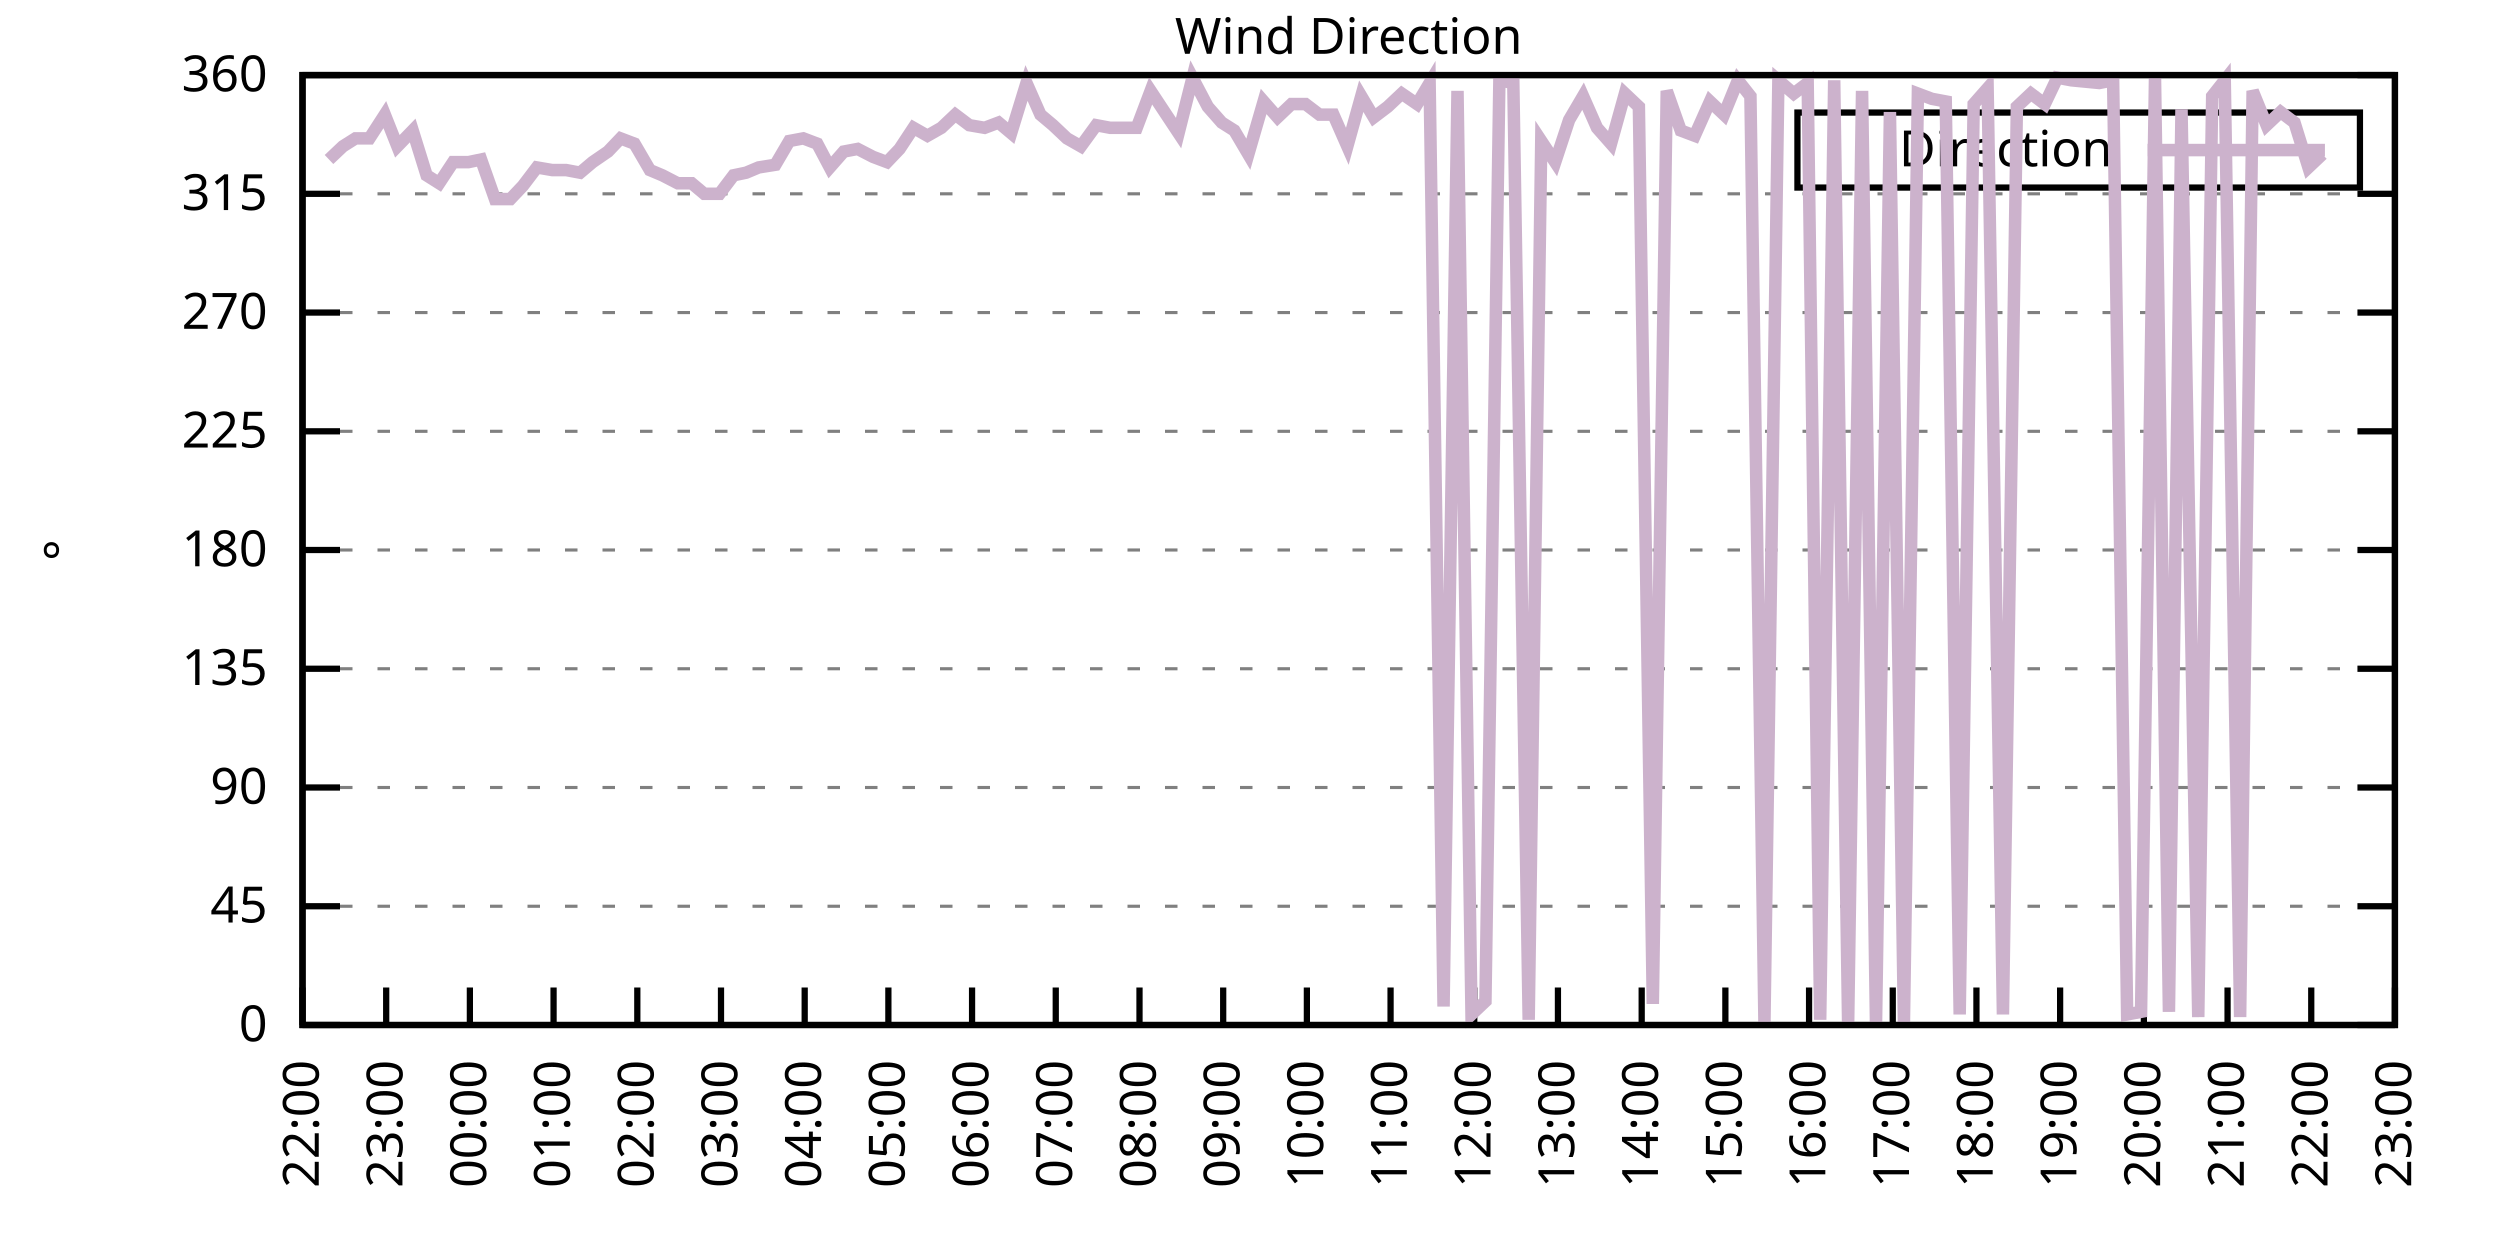
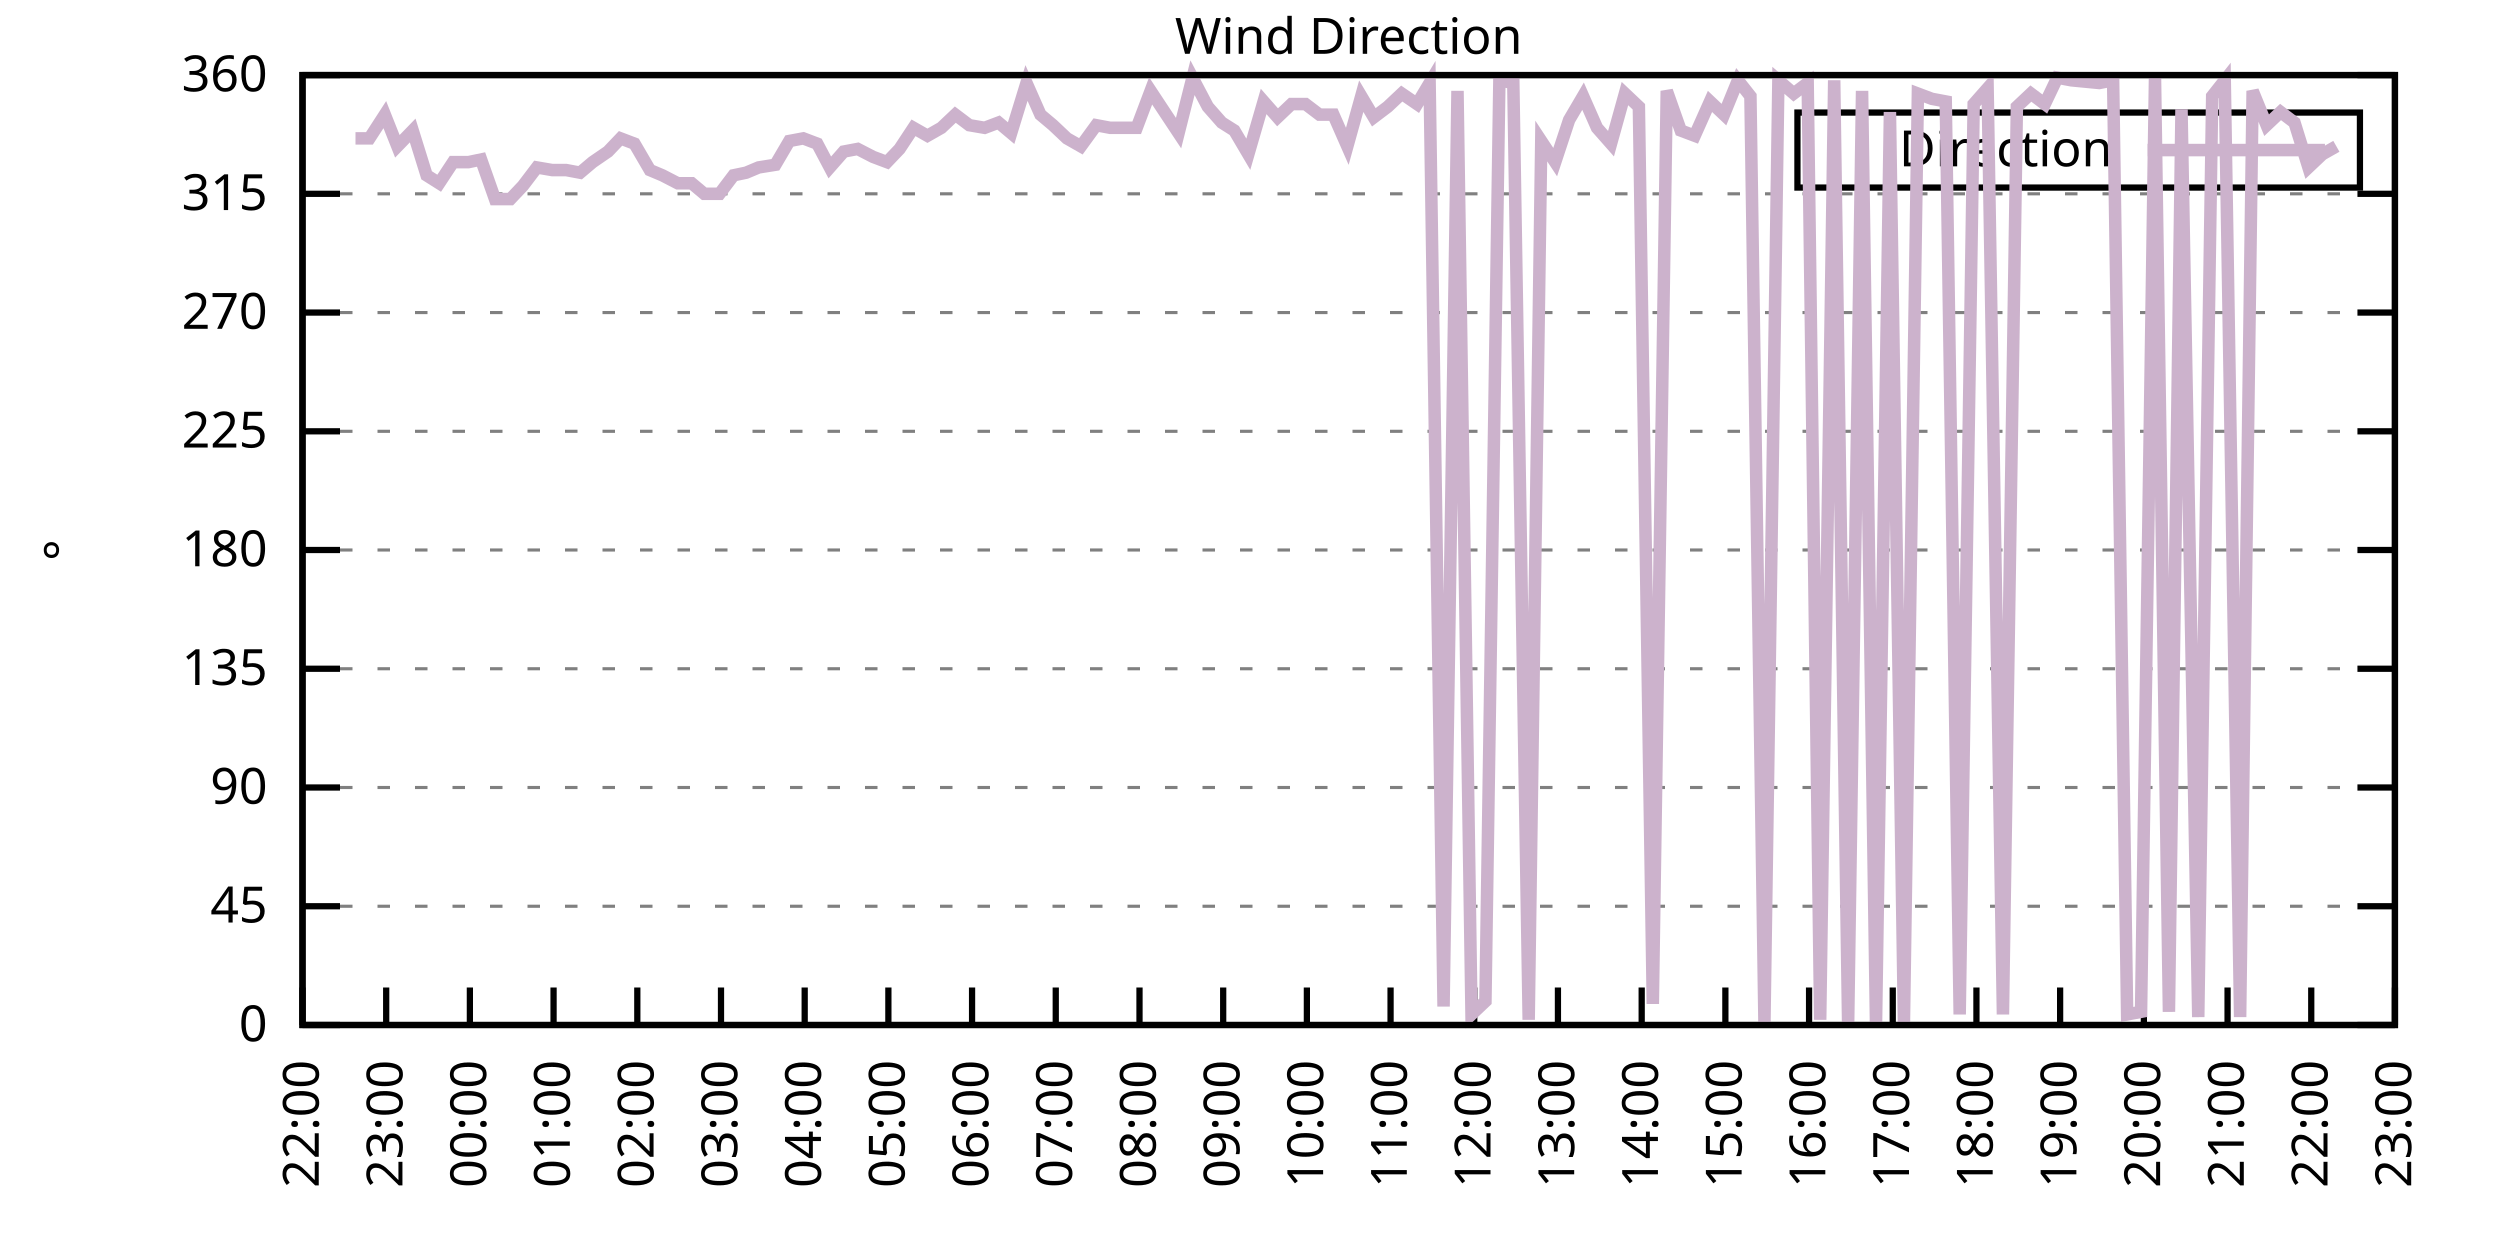
<svg xmlns="http://www.w3.org/2000/svg" xmlns:xlink="http://www.w3.org/1999/xlink" width="400" height="200" viewBox="0 0 400 200">
  <g id="gnuplot_canvas">
    <rect x="0" y="0" width="400" height="200" fill="none" />
    <defs>
      <circle id="gpDot" r="0.5" stroke-width="0.5" stroke="currentColor" />
      <path id="gpPt0" stroke-width="0.333" stroke="currentColor" d="M-1,0 h2 M0,-1 v2" />
      <path id="gpPt1" stroke-width="0.333" stroke="currentColor" d="M-1,-1 L1,1 M1,-1 L-1,1" />
      <path id="gpPt2" stroke-width="0.333" stroke="currentColor" d="M-1,0 L1,0 M0,-1 L0,1 M-1,-1 L1,1 M-1,1 L1,-1" />
      <rect id="gpPt3" stroke-width="0.333" stroke="currentColor" x="-1" y="-1" width="2" height="2" />
      <rect id="gpPt4" stroke-width="0.333" stroke="currentColor" fill="currentColor" x="-1" y="-1" width="2" height="2" />
      <circle id="gpPt5" stroke-width="0.333" stroke="currentColor" cx="0" cy="0" r="1" />
      <use xlink:href="#gpPt5" id="gpPt6" fill="currentColor" stroke="none" />
      <path id="gpPt7" stroke-width="0.333" stroke="currentColor" d="M0,-1.33 L-1.33,0.67 L1.33,0.67 z" />
      <use xlink:href="#gpPt7" id="gpPt8" fill="currentColor" stroke="none" />
      <use xlink:href="#gpPt7" id="gpPt9" stroke="currentColor" transform="rotate(180)" />
      <use xlink:href="#gpPt9" id="gpPt10" fill="currentColor" stroke="none" />
      <use xlink:href="#gpPt3" id="gpPt11" stroke="currentColor" transform="rotate(45)" />
      <use xlink:href="#gpPt11" id="gpPt12" fill="currentColor" stroke="none" />
      <path id="gpPt13" stroke-width="0.333" stroke="currentColor" d="M0,1.330 L1.265,0.411 L0.782,-1.067 L-0.782,-1.076 L-1.265,0.411 z" />
      <use xlink:href="#gpPt13" id="gpPt14" fill="currentColor" stroke="none" />
      <filter id="textbox" filterUnits="objectBoundingBox" x="0" y="0" height="1" width="1">
        <feFlood flood-color="white" flood-opacity="1" result="bgnd" />
        <feComposite in="SourceGraphic" in2="bgnd" operator="atop" />
      </filter>
      <filter id="greybox" filterUnits="objectBoundingBox" x="0" y="0" height="1" width="1">
        <feFlood flood-color="lightgrey" flood-opacity="1" result="grey" />
        <feComposite in="SourceGraphic" in2="grey" operator="atop" />
      </filter>
    </defs>
    <g fill="none" color="white" stroke="currentColor" stroke-width="1.00" stroke-linecap="butt" stroke-linejoin="miter">
</g>
    <g fill="none" color="black" stroke="currentColor" stroke-width="1.00" stroke-linecap="butt" stroke-linejoin="miter">
      <g stroke="none" shape-rendering="crispEdges">
        <polygon fill="rgb(255, 255, 255)" points="48.40,164.00 383.18,164.00 383.18,12.02 48.40,12.02 " />
      </g>
    </g>
    <g fill="none" color="black" stroke="currentColor" stroke-width="1.00" stroke-linecap="butt" stroke-linejoin="miter">
</g>
    <g fill="none" color="black" stroke="black" stroke-width="0.50" stroke-linecap="butt" stroke-linejoin="miter">
</g>
    <g fill="none" color="gray" stroke="currentColor" stroke-width="0.50" stroke-linecap="butt" stroke-linejoin="miter">
      <path stroke="gray" stroke-dasharray="2,4" class="gridline" d="M48.40,164.00 L383.19,164.00  " />
    </g>
    <g fill="none" color="gray" stroke="gray" stroke-width="1.00" stroke-linecap="butt" stroke-linejoin="miter">
</g>
    <g fill="none" color="black" stroke="currentColor" stroke-width="1.00" stroke-linecap="butt" stroke-linejoin="miter">
      <path stroke="black" d="M48.40,164.00 L54.40,164.00 M383.19,164.00 L377.19,164.00  " />
      <g transform="translate(42.80,166.60)" stroke="none" fill="black" font-family="Sans" font-size="8.00" text-anchor="end">
        <text>
          <tspan font-family="Sans"> 0</tspan>
        </text>
      </g>
    </g>
    <g fill="none" color="black" stroke="currentColor" stroke-width="1.00" stroke-linecap="butt" stroke-linejoin="miter">
</g>
    <g fill="none" color="black" stroke="black" stroke-width="0.50" stroke-linecap="butt" stroke-linejoin="miter">
</g>
    <g fill="none" color="gray" stroke="currentColor" stroke-width="0.50" stroke-linecap="butt" stroke-linejoin="miter">
      <path stroke="gray" stroke-dasharray="2,4" class="gridline" d="M48.40,145.00 L383.19,145.00  " />
    </g>
    <g fill="none" color="gray" stroke="gray" stroke-width="1.00" stroke-linecap="butt" stroke-linejoin="miter">
</g>
    <g fill="none" color="black" stroke="currentColor" stroke-width="1.00" stroke-linecap="butt" stroke-linejoin="miter">
      <path stroke="black" d="M48.40,145.00 L54.40,145.00 M383.19,145.00 L377.19,145.00  " />
      <g transform="translate(42.80,147.60)" stroke="none" fill="black" font-family="Sans" font-size="8.00" text-anchor="end">
        <text>
          <tspan font-family="Sans"> 45</tspan>
        </text>
      </g>
    </g>
    <g fill="none" color="black" stroke="currentColor" stroke-width="1.00" stroke-linecap="butt" stroke-linejoin="miter">
</g>
    <g fill="none" color="black" stroke="black" stroke-width="0.50" stroke-linecap="butt" stroke-linejoin="miter">
</g>
    <g fill="none" color="gray" stroke="currentColor" stroke-width="0.50" stroke-linecap="butt" stroke-linejoin="miter">
      <path stroke="gray" stroke-dasharray="2,4" class="gridline" d="M48.40,126.00 L383.19,126.00  " />
    </g>
    <g fill="none" color="gray" stroke="gray" stroke-width="1.00" stroke-linecap="butt" stroke-linejoin="miter">
</g>
    <g fill="none" color="black" stroke="currentColor" stroke-width="1.00" stroke-linecap="butt" stroke-linejoin="miter">
      <path stroke="black" d="M48.40,126.00 L54.40,126.00 M383.19,126.00 L377.19,126.00  " />
      <g transform="translate(42.80,128.60)" stroke="none" fill="black" font-family="Sans" font-size="8.00" text-anchor="end">
        <text>
          <tspan font-family="Sans"> 90</tspan>
        </text>
      </g>
    </g>
    <g fill="none" color="black" stroke="currentColor" stroke-width="1.00" stroke-linecap="butt" stroke-linejoin="miter">
</g>
    <g fill="none" color="black" stroke="black" stroke-width="0.50" stroke-linecap="butt" stroke-linejoin="miter">
</g>
    <g fill="none" color="gray" stroke="currentColor" stroke-width="0.50" stroke-linecap="butt" stroke-linejoin="miter">
      <path stroke="gray" stroke-dasharray="2,4" class="gridline" d="M48.40,107.00 L383.19,107.00  " />
    </g>
    <g fill="none" color="gray" stroke="gray" stroke-width="1.00" stroke-linecap="butt" stroke-linejoin="miter">
</g>
    <g fill="none" color="black" stroke="currentColor" stroke-width="1.00" stroke-linecap="butt" stroke-linejoin="miter">
      <path stroke="black" d="M48.40,107.00 L54.40,107.00 M383.19,107.00 L377.19,107.00  " />
      <g transform="translate(42.80,109.60)" stroke="none" fill="black" font-family="Sans" font-size="8.00" text-anchor="end">
        <text>
          <tspan font-family="Sans"> 135</tspan>
        </text>
      </g>
    </g>
    <g fill="none" color="black" stroke="currentColor" stroke-width="1.00" stroke-linecap="butt" stroke-linejoin="miter">
</g>
    <g fill="none" color="black" stroke="black" stroke-width="0.50" stroke-linecap="butt" stroke-linejoin="miter">
</g>
    <g fill="none" color="gray" stroke="currentColor" stroke-width="0.50" stroke-linecap="butt" stroke-linejoin="miter">
      <path stroke="gray" stroke-dasharray="2,4" class="gridline" d="M48.40,88.00 L383.19,88.00  " />
    </g>
    <g fill="none" color="gray" stroke="gray" stroke-width="1.00" stroke-linecap="butt" stroke-linejoin="miter">
</g>
    <g fill="none" color="black" stroke="currentColor" stroke-width="1.00" stroke-linecap="butt" stroke-linejoin="miter">
      <path stroke="black" d="M48.40,88.00 L54.40,88.00 M383.19,88.00 L377.19,88.00  " />
      <g transform="translate(42.80,90.60)" stroke="none" fill="black" font-family="Sans" font-size="8.00" text-anchor="end">
        <text>
          <tspan font-family="Sans"> 180</tspan>
        </text>
      </g>
    </g>
    <g fill="none" color="black" stroke="currentColor" stroke-width="1.00" stroke-linecap="butt" stroke-linejoin="miter">
</g>
    <g fill="none" color="black" stroke="black" stroke-width="0.50" stroke-linecap="butt" stroke-linejoin="miter">
</g>
    <g fill="none" color="gray" stroke="currentColor" stroke-width="0.50" stroke-linecap="butt" stroke-linejoin="miter">
      <path stroke="gray" stroke-dasharray="2,4" class="gridline" d="M48.40,69.01 L383.19,69.01  " />
    </g>
    <g fill="none" color="gray" stroke="gray" stroke-width="1.00" stroke-linecap="butt" stroke-linejoin="miter">
</g>
    <g fill="none" color="black" stroke="currentColor" stroke-width="1.00" stroke-linecap="butt" stroke-linejoin="miter">
      <path stroke="black" d="M48.40,69.01 L54.40,69.01 M383.19,69.01 L377.19,69.01  " />
      <g transform="translate(42.80,71.61)" stroke="none" fill="black" font-family="Sans" font-size="8.00" text-anchor="end">
        <text>
          <tspan font-family="Sans"> 225</tspan>
        </text>
      </g>
    </g>
    <g fill="none" color="black" stroke="currentColor" stroke-width="1.00" stroke-linecap="butt" stroke-linejoin="miter">
</g>
    <g fill="none" color="black" stroke="black" stroke-width="0.50" stroke-linecap="butt" stroke-linejoin="miter">
</g>
    <g fill="none" color="gray" stroke="currentColor" stroke-width="0.50" stroke-linecap="butt" stroke-linejoin="miter">
      <path stroke="gray" stroke-dasharray="2,4" class="gridline" d="M48.40,50.01 L383.19,50.01  " />
    </g>
    <g fill="none" color="gray" stroke="gray" stroke-width="1.00" stroke-linecap="butt" stroke-linejoin="miter">
</g>
    <g fill="none" color="black" stroke="currentColor" stroke-width="1.00" stroke-linecap="butt" stroke-linejoin="miter">
      <path stroke="black" d="M48.40,50.01 L54.40,50.01 M383.19,50.01 L377.19,50.01  " />
      <g transform="translate(42.80,52.61)" stroke="none" fill="black" font-family="Sans" font-size="8.00" text-anchor="end">
        <text>
          <tspan font-family="Sans"> 270</tspan>
        </text>
      </g>
    </g>
    <g fill="none" color="black" stroke="currentColor" stroke-width="1.00" stroke-linecap="butt" stroke-linejoin="miter">
</g>
    <g fill="none" color="black" stroke="black" stroke-width="0.50" stroke-linecap="butt" stroke-linejoin="miter">
</g>
    <g fill="none" color="gray" stroke="currentColor" stroke-width="0.50" stroke-linecap="butt" stroke-linejoin="miter">
      <path stroke="gray" stroke-dasharray="2,4" class="gridline" d="M48.40,31.01 L383.19,31.01  " />
    </g>
    <g fill="none" color="gray" stroke="gray" stroke-width="1.00" stroke-linecap="butt" stroke-linejoin="miter">
</g>
    <g fill="none" color="black" stroke="currentColor" stroke-width="1.00" stroke-linecap="butt" stroke-linejoin="miter">
      <path stroke="black" d="M48.40,31.01 L54.40,31.01 M383.19,31.01 L377.19,31.01  " />
      <g transform="translate(42.80,33.61)" stroke="none" fill="black" font-family="Sans" font-size="8.00" text-anchor="end">
        <text>
          <tspan font-family="Sans"> 315</tspan>
        </text>
      </g>
    </g>
    <g fill="none" color="black" stroke="currentColor" stroke-width="1.00" stroke-linecap="butt" stroke-linejoin="miter">
</g>
    <g fill="none" color="black" stroke="black" stroke-width="0.50" stroke-linecap="butt" stroke-linejoin="miter">
</g>
    <g fill="none" color="gray" stroke="currentColor" stroke-width="0.50" stroke-linecap="butt" stroke-linejoin="miter">
      <path stroke="gray" stroke-dasharray="2,4" class="gridline" d="M48.40,12.01 L383.19,12.01  " />
    </g>
    <g fill="none" color="gray" stroke="gray" stroke-width="1.00" stroke-linecap="butt" stroke-linejoin="miter">
</g>
    <g fill="none" color="black" stroke="currentColor" stroke-width="1.00" stroke-linecap="butt" stroke-linejoin="miter">
      <path stroke="black" d="M48.40,12.01 L54.40,12.01 M383.19,12.01 L377.19,12.01  " />
      <g transform="translate(42.80,14.61)" stroke="none" fill="black" font-family="Sans" font-size="8.00" text-anchor="end">
        <text>
          <tspan font-family="Sans"> 360</tspan>
        </text>
      </g>
    </g>
    <g fill="none" color="black" stroke="currentColor" stroke-width="1.00" stroke-linecap="butt" stroke-linejoin="miter">
      <path stroke="black" d="M48.40,164.00 L48.40,158.00  " />
      <g transform="translate(51.00,169.60) rotate(270.00)" stroke="none" fill="black" font-family="Sans" font-size="8.00" text-anchor="end">
        <text>
          <tspan font-family="Sans">22:00</tspan>
        </text>
      </g>
    </g>
    <g fill="none" color="black" stroke="currentColor" stroke-width="1.00" stroke-linecap="butt" stroke-linejoin="miter">
      <path stroke="black" d="M61.79,164.00 L61.79,158.00  " />
      <g transform="translate(64.39,169.60) rotate(270.00)" stroke="none" fill="black" font-family="Sans" font-size="8.00" text-anchor="end">
        <text>
          <tspan font-family="Sans">23:00</tspan>
        </text>
      </g>
    </g>
    <g fill="none" color="black" stroke="currentColor" stroke-width="1.00" stroke-linecap="butt" stroke-linejoin="miter">
      <path stroke="black" d="M75.18,164.00 L75.18,158.00  " />
      <g transform="translate(77.78,169.60) rotate(270.00)" stroke="none" fill="black" font-family="Sans" font-size="8.00" text-anchor="end">
        <text>
          <tspan font-family="Sans">00:00</tspan>
        </text>
      </g>
    </g>
    <g fill="none" color="black" stroke="currentColor" stroke-width="1.00" stroke-linecap="butt" stroke-linejoin="miter">
      <path stroke="black" d="M88.57,164.00 L88.57,158.00  " />
      <g transform="translate(91.17,169.60) rotate(270.00)" stroke="none" fill="black" font-family="Sans" font-size="8.00" text-anchor="end">
        <text>
          <tspan font-family="Sans">01:00</tspan>
        </text>
      </g>
    </g>
    <g fill="none" color="black" stroke="currentColor" stroke-width="1.00" stroke-linecap="butt" stroke-linejoin="miter">
      <path stroke="black" d="M101.97,164.00 L101.97,158.00  " />
      <g transform="translate(104.57,169.60) rotate(270.00)" stroke="none" fill="black" font-family="Sans" font-size="8.00" text-anchor="end">
        <text>
          <tspan font-family="Sans">02:00</tspan>
        </text>
      </g>
    </g>
    <g fill="none" color="black" stroke="currentColor" stroke-width="1.00" stroke-linecap="butt" stroke-linejoin="miter">
      <path stroke="black" d="M115.36,164.00 L115.36,158.00  " />
      <g transform="translate(117.96,169.60) rotate(270.00)" stroke="none" fill="black" font-family="Sans" font-size="8.00" text-anchor="end">
        <text>
          <tspan font-family="Sans">03:00</tspan>
        </text>
      </g>
    </g>
    <g fill="none" color="black" stroke="currentColor" stroke-width="1.00" stroke-linecap="butt" stroke-linejoin="miter">
      <path stroke="black" d="M128.75,164.00 L128.75,158.00  " />
      <g transform="translate(131.35,169.60) rotate(270.00)" stroke="none" fill="black" font-family="Sans" font-size="8.00" text-anchor="end">
        <text>
          <tspan font-family="Sans">04:00</tspan>
        </text>
      </g>
    </g>
    <g fill="none" color="black" stroke="currentColor" stroke-width="1.00" stroke-linecap="butt" stroke-linejoin="miter">
      <path stroke="black" d="M142.14,164.00 L142.14,158.00  " />
      <g transform="translate(144.74,169.60) rotate(270.00)" stroke="none" fill="black" font-family="Sans" font-size="8.00" text-anchor="end">
        <text>
          <tspan font-family="Sans">05:00</tspan>
        </text>
      </g>
    </g>
    <g fill="none" color="black" stroke="currentColor" stroke-width="1.00" stroke-linecap="butt" stroke-linejoin="miter">
      <path stroke="black" d="M155.53,164.00 L155.53,158.00  " />
      <g transform="translate(158.13,169.60) rotate(270.00)" stroke="none" fill="black" font-family="Sans" font-size="8.00" text-anchor="end">
        <text>
          <tspan font-family="Sans">06:00</tspan>
        </text>
      </g>
    </g>
    <g fill="none" color="black" stroke="currentColor" stroke-width="1.00" stroke-linecap="butt" stroke-linejoin="miter">
      <path stroke="black" d="M168.92,164.00 L168.92,158.00  " />
      <g transform="translate(171.52,169.60) rotate(270.00)" stroke="none" fill="black" font-family="Sans" font-size="8.00" text-anchor="end">
        <text>
          <tspan font-family="Sans">07:00</tspan>
        </text>
      </g>
    </g>
    <g fill="none" color="black" stroke="currentColor" stroke-width="1.00" stroke-linecap="butt" stroke-linejoin="miter">
      <path stroke="black" d="M182.32,164.00 L182.32,158.00  " />
      <g transform="translate(184.92,169.60) rotate(270.00)" stroke="none" fill="black" font-family="Sans" font-size="8.00" text-anchor="end">
        <text>
          <tspan font-family="Sans">08:00</tspan>
        </text>
      </g>
    </g>
    <g fill="none" color="black" stroke="currentColor" stroke-width="1.00" stroke-linecap="butt" stroke-linejoin="miter">
      <path stroke="black" d="M195.71,164.00 L195.71,158.00  " />
      <g transform="translate(198.31,169.60) rotate(270.00)" stroke="none" fill="black" font-family="Sans" font-size="8.00" text-anchor="end">
        <text>
          <tspan font-family="Sans">09:00</tspan>
        </text>
      </g>
    </g>
    <g fill="none" color="black" stroke="currentColor" stroke-width="1.00" stroke-linecap="butt" stroke-linejoin="miter">
      <path stroke="black" d="M209.10,164.00 L209.10,158.00  " />
      <g transform="translate(211.70,169.60) rotate(270.00)" stroke="none" fill="black" font-family="Sans" font-size="8.00" text-anchor="end">
        <text>
          <tspan font-family="Sans">10:00</tspan>
        </text>
      </g>
    </g>
    <g fill="none" color="black" stroke="currentColor" stroke-width="1.00" stroke-linecap="butt" stroke-linejoin="miter">
      <path stroke="black" d="M222.49,164.00 L222.49,158.00  " />
      <g transform="translate(225.09,169.60) rotate(270.00)" stroke="none" fill="black" font-family="Sans" font-size="8.00" text-anchor="end">
        <text>
          <tspan font-family="Sans">11:00</tspan>
        </text>
      </g>
    </g>
    <g fill="none" color="black" stroke="currentColor" stroke-width="1.00" stroke-linecap="butt" stroke-linejoin="miter">
      <path stroke="black" d="M235.88,164.00 L235.88,158.00  " />
      <g transform="translate(238.48,169.60) rotate(270.00)" stroke="none" fill="black" font-family="Sans" font-size="8.00" text-anchor="end">
        <text>
          <tspan font-family="Sans">12:00</tspan>
        </text>
      </g>
    </g>
    <g fill="none" color="black" stroke="currentColor" stroke-width="1.00" stroke-linecap="butt" stroke-linejoin="miter">
      <path stroke="black" d="M249.27,164.00 L249.27,158.00  " />
      <g transform="translate(251.87,169.60) rotate(270.00)" stroke="none" fill="black" font-family="Sans" font-size="8.00" text-anchor="end">
        <text>
          <tspan font-family="Sans">13:00</tspan>
        </text>
      </g>
    </g>
    <g fill="none" color="black" stroke="currentColor" stroke-width="1.00" stroke-linecap="butt" stroke-linejoin="miter">
      <path stroke="black" d="M262.67,164.00 L262.67,158.00  " />
      <g transform="translate(265.27,169.60) rotate(270.00)" stroke="none" fill="black" font-family="Sans" font-size="8.00" text-anchor="end">
        <text>
          <tspan font-family="Sans">14:00</tspan>
        </text>
      </g>
    </g>
    <g fill="none" color="black" stroke="currentColor" stroke-width="1.00" stroke-linecap="butt" stroke-linejoin="miter">
      <path stroke="black" d="M276.06,164.00 L276.06,158.00  " />
      <g transform="translate(278.66,169.60) rotate(270.00)" stroke="none" fill="black" font-family="Sans" font-size="8.00" text-anchor="end">
        <text>
          <tspan font-family="Sans">15:00</tspan>
        </text>
      </g>
    </g>
    <g fill="none" color="black" stroke="currentColor" stroke-width="1.00" stroke-linecap="butt" stroke-linejoin="miter">
      <path stroke="black" d="M289.45,164.00 L289.45,158.00  " />
      <g transform="translate(292.05,169.60) rotate(270.00)" stroke="none" fill="black" font-family="Sans" font-size="8.00" text-anchor="end">
        <text>
          <tspan font-family="Sans">16:00</tspan>
        </text>
      </g>
    </g>
    <g fill="none" color="black" stroke="currentColor" stroke-width="1.00" stroke-linecap="butt" stroke-linejoin="miter">
      <path stroke="black" d="M302.84,164.00 L302.84,158.00  " />
      <g transform="translate(305.44,169.60) rotate(270.00)" stroke="none" fill="black" font-family="Sans" font-size="8.00" text-anchor="end">
        <text>
          <tspan font-family="Sans">17:00</tspan>
        </text>
      </g>
    </g>
    <g fill="none" color="black" stroke="currentColor" stroke-width="1.00" stroke-linecap="butt" stroke-linejoin="miter">
      <path stroke="black" d="M316.23,164.00 L316.23,158.00  " />
      <g transform="translate(318.83,169.60) rotate(270.00)" stroke="none" fill="black" font-family="Sans" font-size="8.00" text-anchor="end">
        <text>
          <tspan font-family="Sans">18:00</tspan>
        </text>
      </g>
    </g>
    <g fill="none" color="black" stroke="currentColor" stroke-width="1.00" stroke-linecap="butt" stroke-linejoin="miter">
      <path stroke="black" d="M329.62,164.00 L329.62,158.00  " />
      <g transform="translate(332.22,169.60) rotate(270.00)" stroke="none" fill="black" font-family="Sans" font-size="8.00" text-anchor="end">
        <text>
          <tspan font-family="Sans">19:00</tspan>
        </text>
      </g>
    </g>
    <g fill="none" color="black" stroke="currentColor" stroke-width="1.00" stroke-linecap="butt" stroke-linejoin="miter">
      <path stroke="black" d="M343.02,164.00 L343.02,158.00  " />
      <g transform="translate(345.62,169.60) rotate(270.00)" stroke="none" fill="black" font-family="Sans" font-size="8.00" text-anchor="end">
        <text>
          <tspan font-family="Sans">20:00</tspan>
        </text>
      </g>
    </g>
    <g fill="none" color="black" stroke="currentColor" stroke-width="1.00" stroke-linecap="butt" stroke-linejoin="miter">
      <path stroke="black" d="M356.41,164.00 L356.41,158.00  " />
      <g transform="translate(359.01,169.60) rotate(270.00)" stroke="none" fill="black" font-family="Sans" font-size="8.00" text-anchor="end">
        <text>
          <tspan font-family="Sans">21:00</tspan>
        </text>
      </g>
    </g>
    <g fill="none" color="black" stroke="currentColor" stroke-width="1.00" stroke-linecap="butt" stroke-linejoin="miter">
      <path stroke="black" d="M369.80,164.00 L369.80,158.00  " />
      <g transform="translate(372.40,169.60) rotate(270.00)" stroke="none" fill="black" font-family="Sans" font-size="8.00" text-anchor="end">
        <text>
          <tspan font-family="Sans">22:00</tspan>
        </text>
      </g>
    </g>
    <g fill="none" color="black" stroke="currentColor" stroke-width="1.00" stroke-linecap="butt" stroke-linejoin="miter">
      <path stroke="black" d="M383.19,164.00 L383.19,158.00  " />
      <g transform="translate(385.79,169.60) rotate(270.00)" stroke="none" fill="black" font-family="Sans" font-size="8.00" text-anchor="end">
        <text>
          <tspan font-family="Sans">23:00</tspan>
        </text>
      </g>
    </g>
    <g fill="none" color="black" stroke="currentColor" stroke-width="1.00" stroke-linecap="butt" stroke-linejoin="miter">
</g>
    <g fill="none" color="black" stroke="currentColor" stroke-width="1.00" stroke-linecap="butt" stroke-linejoin="miter">
      <path stroke="black" d="M48.40,12.01 L48.40,164.00 L383.19,164.00 L383.19,12.01 L48.40,12.01 Z  " />
    </g>
    <g fill="none" color="black" stroke="currentColor" stroke-width="1.00" stroke-linecap="butt" stroke-linejoin="miter">
</g>
    <g fill="none" color="black" stroke="currentColor" stroke-width="1.00" stroke-linecap="butt" stroke-linejoin="miter">
      <path stroke="black" d="M287.59,30.01 L287.59,18.01 L377.59,18.01 L377.59,30.01 L287.59,30.01 Z  " />
    </g>
    <g id="Wind_direction_plot_1">
      <g fill="none" color="white" stroke="black" stroke-width="2.00" stroke-linecap="butt" stroke-linejoin="miter">
</g>
      <g fill="none" color="black" stroke="currentColor" stroke-width="2.00" stroke-linecap="butt" stroke-linejoin="miter">
        <g transform="translate(337.99,26.61)" stroke="none" fill="black" font-family="Sans" font-size="8.00" text-anchor="end">
          <text>
            <tspan font-family="Sans">Direction</tspan>
          </text>
        </g>
      </g>
      <g fill="none" color="black" stroke="currentColor" stroke-width="2.00" stroke-linecap="butt" stroke-linejoin="miter">
-         <path stroke="rgb(204, 178, 204)" d="M343.59,24.01 L371.99,24.01 M52.64,25.52 L54.87,23.41 L56.88,22.14 L59.11,22.14 L61.57,18.34 L63.58,23.41   L66.03,20.88 L68.26,28.05 L70.27,29.32 L72.50,25.94 L74.96,25.94 L76.97,25.52 L79.20,31.85 L81.66,31.85   L83.66,29.74 L85.90,26.79 L88.35,27.21 L90.58,27.21 L92.82,27.63 L94.82,25.94 L97.28,24.25 L99.29,22.14   L101.52,22.99 L103.98,27.21 L105.98,28.05 L108.44,29.32 L110.67,29.32 L112.68,31.01 L115.13,31.01 L117.37,28.05   L119.38,27.63 L121.38,26.79 L124.06,26.36 L126.29,22.56 L128.53,22.14 L130.76,22.99 L132.77,26.79 L135.00,24.25   L137.23,23.83 L139.69,25.10 L141.92,25.94 L143.93,23.83 L146.16,20.45 L148.39,21.72 L150.62,20.45 L152.85,18.34   L155.09,20.03 L157.54,20.45 L159.77,19.61 L161.78,21.30 L164.24,13.28 L166.47,18.34 L168.48,20.03 L170.71,22.14   L172.94,23.41 L175.40,20.03 L177.63,20.45 L179.64,20.45 L181.87,20.45 L184.10,14.54 L186.33,17.92 L188.57,21.30   L190.80,12.43 L193.25,17.08 L195.48,19.61 L197.49,20.88 L199.73,24.68 L202.18,16.23 L204.41,18.77 L206.64,16.65   L208.88,16.65 L211.11,18.34 L213.34,18.34 L215.57,23.41 L217.80,15.39 L219.81,18.77 L222.04,17.08 L224.28,14.97   L226.73,16.65 L228.74,13.28 L230.97,161.04 L233.20,14.54 L235.44,162.31 L237.67,160.20 L239.90,12.85 L242.13,13.28   L244.59,163.16 L246.60,22.56 L248.83,25.94 L251.06,19.19 L253.29,15.39 L255.52,20.45 L257.76,22.99 L259.99,14.97   L262.22,17.08 L264.45,160.62 L266.68,14.54 L268.92,20.88 L271.15,21.72 L273.60,16.23 L275.83,18.34 L278.07,12.85   L280.07,15.39 L282.31,163.58 L284.54,12.85 L286.99,14.97 L289.23,13.28 L291.23,163.16 L293.47,12.85 L295.70,164.00   L297.93,14.54 L300.16,164.00 L302.39,17.92 L304.63,163.58 L306.86,14.97 L309.09,15.81 L311.32,16.23 L313.55,162.31   L315.79,16.65 L318.02,14.12 L320.47,162.31 L322.70,17.08 L324.94,14.97 L327.17,16.65 L329.18,12.43 L331.41,12.85   L335.87,13.28 L338.10,12.85 L340.34,162.31 L342.57,161.89 L344.80,12.43 L347.03,161.89 L349.04,17.50 L351.72,162.73   L353.95,15.39 L355.96,12.85 L358.42,162.73 L360.42,14.54 L362.66,20.03 L364.89,17.92 L367.12,19.61 L369.35,26.79   L371.58,24.68  " />
+         <path stroke="rgb(204, 178, 204)" d="M343.59,24.01 L371.99,24.01 M56.88,22.14 L59.11,22.14 L61.57,18.34 L63.58,23.41 L66.03,20.88 L68.26,28.05   L70.27,29.32 L72.50,25.94 L74.96,25.94 L76.97,25.52 L79.20,31.85 L81.66,31.85 L83.66,29.74 L85.90,26.79   L88.35,27.21 L90.58,27.21 L92.82,27.63 L94.82,25.94 L97.28,24.25 L99.29,22.14 L101.52,22.99 L103.98,27.21   L105.98,28.05 L108.44,29.32 L110.67,29.32 L112.68,31.01 L115.13,31.01 L117.37,28.05 L119.38,27.63 L121.38,26.79   L124.06,26.36 L126.29,22.56 L128.53,22.14 L130.76,22.99 L132.77,26.79 L135.00,24.25 L137.23,23.83 L139.69,25.10   L141.92,25.94 L143.93,23.83 L146.16,20.45 L148.39,21.72 L150.62,20.45 L152.85,18.34 L155.09,20.03 L157.54,20.45   L159.77,19.61 L161.78,21.30 L164.24,13.28 L166.47,18.34 L168.48,20.03 L170.71,22.14 L172.94,23.41 L175.40,20.03   L177.63,20.45 L179.64,20.45 L181.87,20.45 L184.10,14.54 L186.33,17.92 L188.57,21.30 L190.80,12.43 L193.25,17.08   L195.48,19.61 L197.49,20.88 L199.73,24.68 L202.18,16.23 L204.41,18.77 L206.64,16.65 L208.88,16.65 L211.11,18.34   L213.34,18.34 L215.57,23.41 L217.80,15.39 L219.81,18.77 L222.04,17.08 L224.28,14.97 L226.73,16.65 L228.74,13.28   L230.97,161.04 L233.20,14.54 L235.44,162.31 L237.67,160.20 L239.90,12.85 L242.13,13.28 L244.59,163.16 L246.60,22.56   L248.83,25.94 L251.06,19.19 L253.29,15.39 L255.52,20.45 L257.76,22.99 L259.99,14.97 L262.22,17.08 L264.45,160.62   L266.68,14.54 L268.92,20.88 L271.15,21.72 L273.60,16.23 L275.83,18.34 L278.07,12.85 L280.07,15.39 L282.31,163.58   L284.54,12.85 L286.99,14.97 L289.23,13.28 L291.23,163.16 L293.47,12.85 L295.70,164.00 L297.93,14.54 L300.16,164.00   L302.39,17.92 L304.63,163.58 L306.86,14.97 L309.09,15.81 L311.32,16.23 L313.55,162.31 L315.79,16.65 L318.02,14.12   L320.47,162.31 L322.70,17.08 L324.94,14.97 L327.17,16.65 L329.18,12.43 L331.41,12.85 L335.87,13.28 L338.10,12.85   L340.34,162.31 L342.57,161.89 L344.80,12.43 L347.03,161.89 L349.04,17.50 L351.72,162.73 L353.95,15.39 L355.96,12.85   L358.42,162.73 L360.42,14.54 L362.66,20.03 L364.89,17.92 L367.12,19.61 L369.35,26.79 L371.58,24.68 L373.82,23.41    " />
      </g>
    </g>
    <g fill="none" color="black" stroke="currentColor" stroke-width="2.00" stroke-linecap="butt" stroke-linejoin="miter">
</g>
    <g fill="none" color="black" stroke="black" stroke-width="1.00" stroke-linecap="butt" stroke-linejoin="miter">
</g>
    <g fill="none" color="black" stroke="currentColor" stroke-width="1.00" stroke-linecap="butt" stroke-linejoin="miter">
      <path stroke="black" d="M48.40,12.01 L48.40,164.00 L383.19,164.00 L383.19,12.01 L48.40,12.01 Z  " />
      <g transform="translate(12.80,88.01) rotate(270.00)" stroke="none" fill="black" font-family="Sans" font-size="8.00" text-anchor="middle">
        <text>
          <tspan font-family="Sans">°</tspan>
        </text>
      </g>
    </g>
    <g fill="none" color="black" stroke="currentColor" stroke-width="1.00" stroke-linecap="butt" stroke-linejoin="miter">
</g>
    <g fill="none" color="black" stroke="currentColor" stroke-width="1.00" stroke-linecap="butt" stroke-linejoin="miter">
      <g transform="translate(215.79,8.61)" stroke="none" fill="black" font-family="Sans" font-size="8.00" text-anchor="middle">
        <text>
          <tspan font-family="Sans">Wind Direction</tspan>
        </text>
      </g>
    </g>
    <g fill="none" color="black" stroke="currentColor" stroke-width="1.00" stroke-linecap="butt" stroke-linejoin="miter">
</g>
  </g>
</svg>
